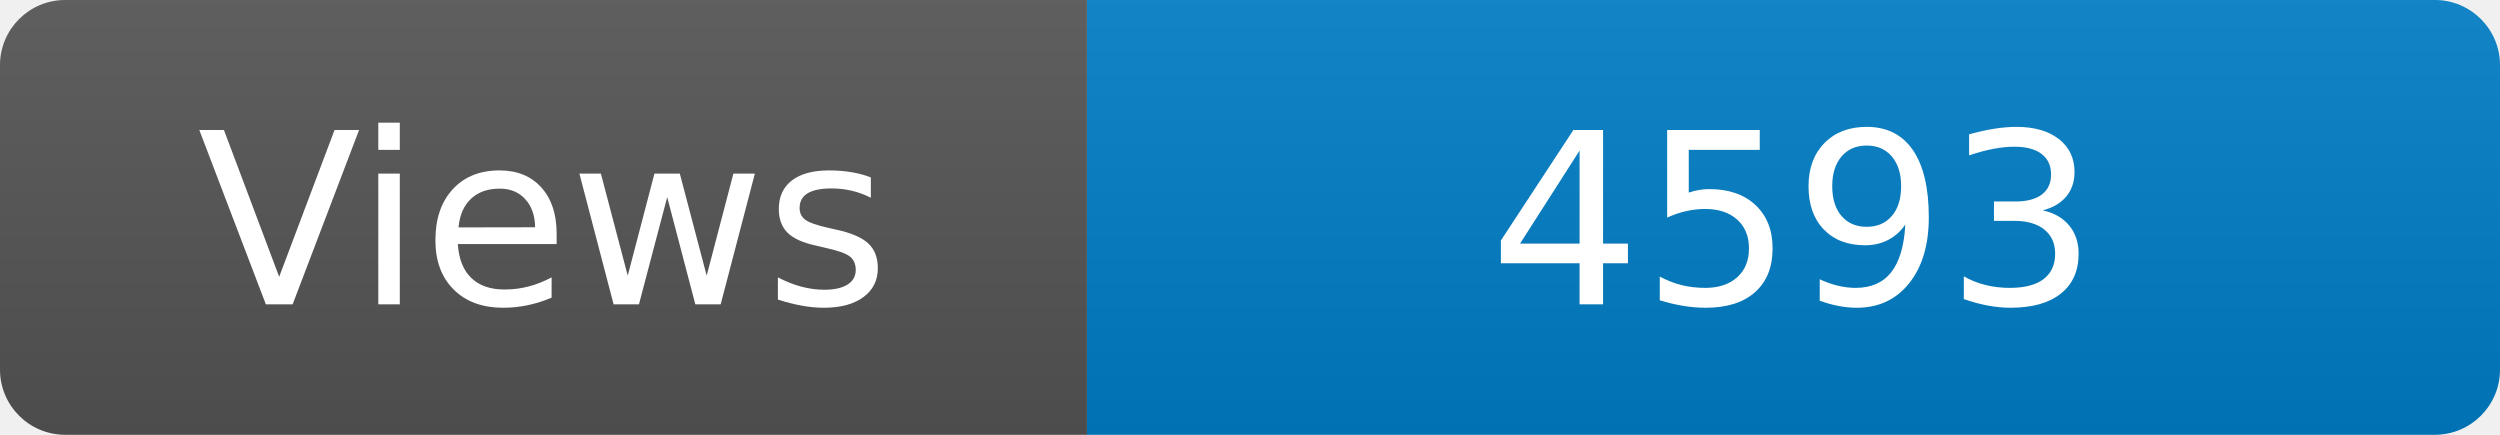
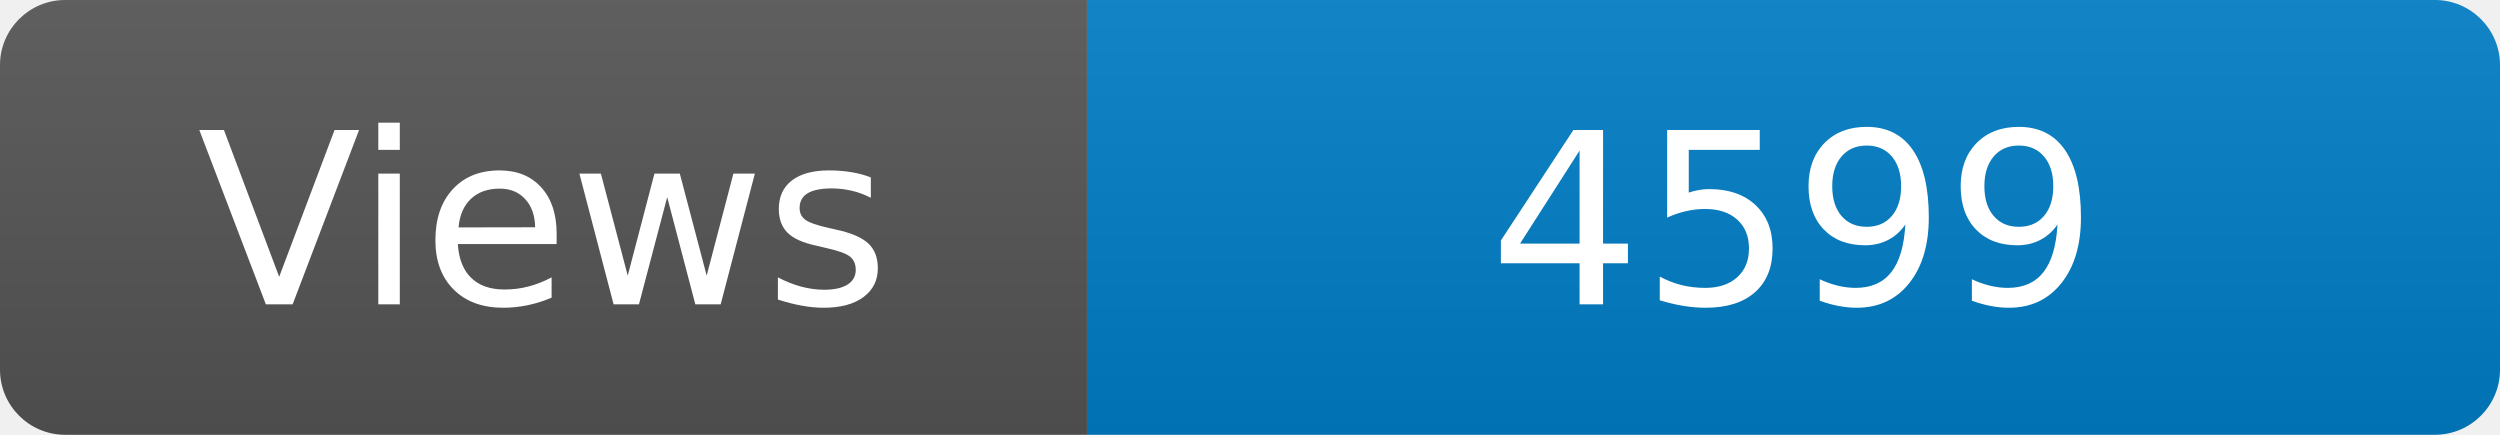
<svg xmlns="http://www.w3.org/2000/svg" width="115" height="20" role="img" aria-label="Maintained?: yes">
  <linearGradient id="s" x2="0" y2="100%">
    <stop offset="0" stop-color="#bbb" stop-opacity=".1" />
    <stop offset="1" stop-opacity=".1" />
  </linearGradient>
  <clipPath id="r">
    <rect width="115" height="20" rx="3" fill="#fff" />
  </clipPath>
  <g clip-path="url(#r)">
    <rect width="50" height="20" fill="#555" />
    <rect x="50" width="160" height="20" fill="#007ec6" />
    <rect width="115" height="20" fill="url(#s)" />
  </g>
  <g fill="#fff" text-anchor="middle" font-family="Verdana,Geneva,DejaVu Sans,sans-serif" font-size="110">
    <text x="250" y="140" transform="scale(.1)" fill="#fff">Views</text>
-     <text x="825" y="140" transform="scale(.1)" fill="#fff">4593</text>
+     <text x="825" y="140" transform="scale(.1)" fill="#fff">4599</text>
  </g>
</svg>
